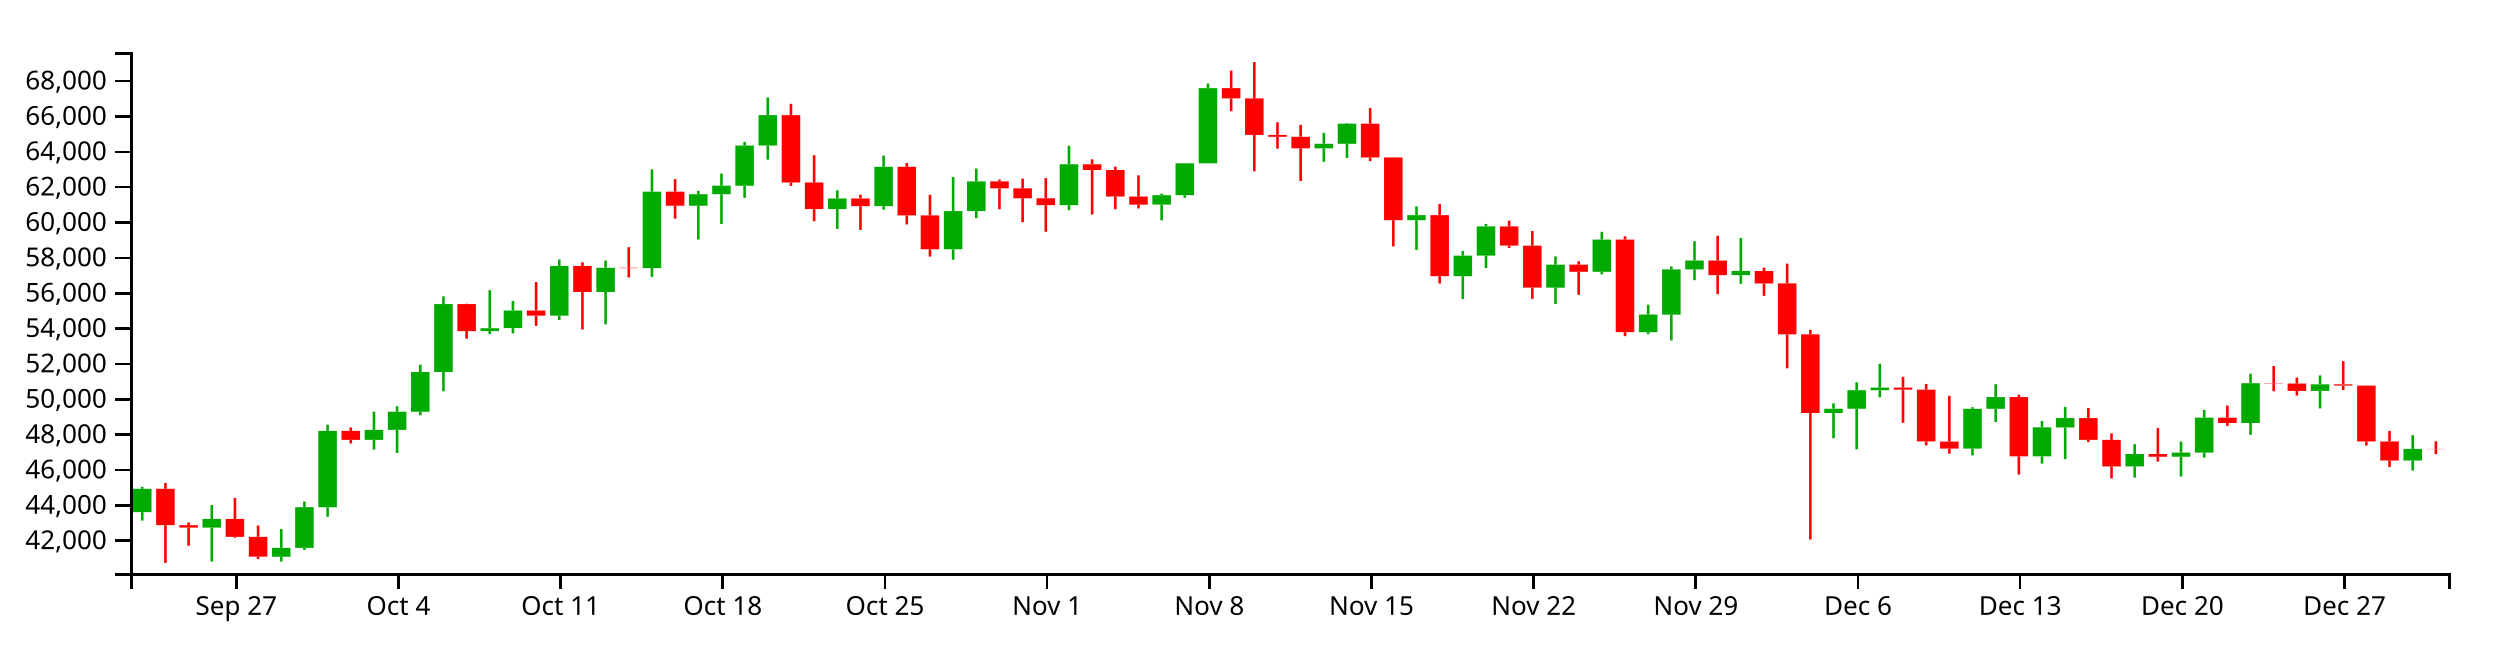
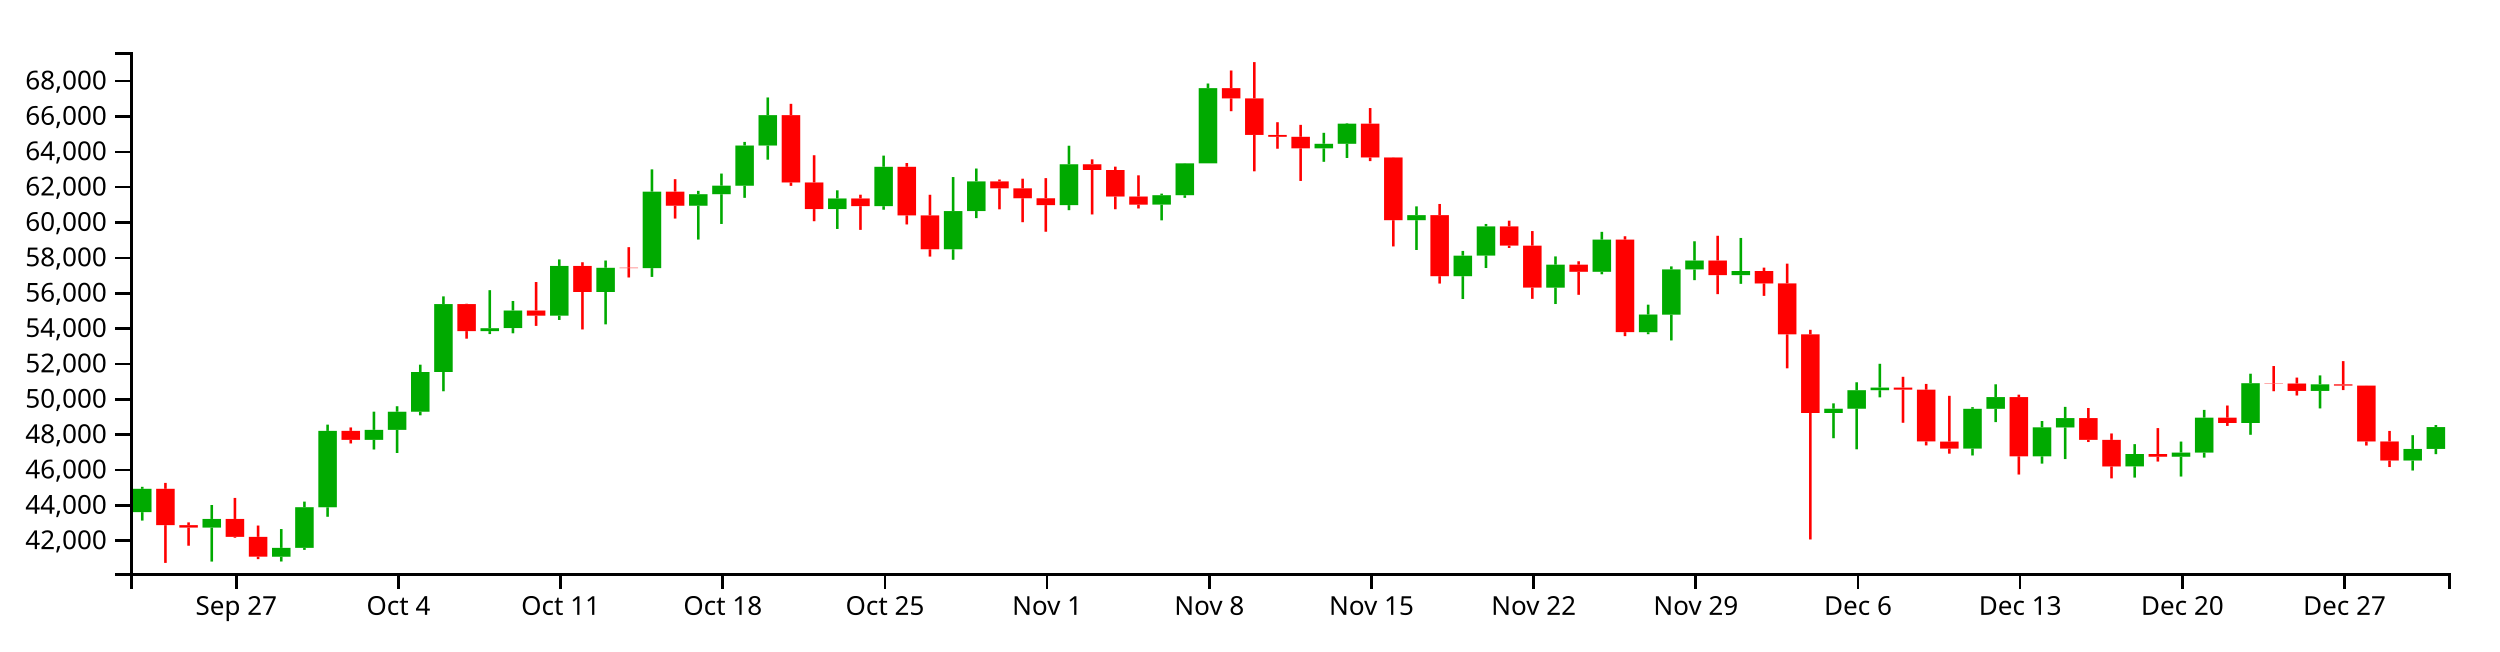
<svg xmlns="http://www.w3.org/2000/svg" version="1.1" width="960" height="250">
  <g transform="translate(50,20)">
    <style>.axis path,.axis line{fill:none;stroke:#000;shape-rendering:crispEdges;}path.candle{stroke:#000000;}path.candle.body{stroke-width:0;}path.candle.up{fill:#00AA00;stroke:#00AA00;}path.candle.down{fill:#FF0000;stroke:#FF0000;}</style>
    <g class="candlestick">
      <g class="data">
-         <path class="candle body up" d="M 1.068 176.659 l 7.117 0 L 8.185 167.705 l -7.117 0 L 1.068 176.659 M 27.757 182.605 l 7.117 0 L 34.874 179.276 l -7.117 0 L 27.757 182.605 M 54.446 193.778 l 7.117 0 L 61.563 190.388 l -7.117 0 L 54.446 193.778 M 63.343 190.388 l 7.117 0 L 70.46 174.774 l -7.117 0 L 63.343 190.388 M 72.239 174.801 l 7.117 0 L 79.356 145.461 l -7.117 0 L 72.239 174.801 M 90.032 148.901 l 7.117 0 L 97.149 145.064 l -7.117 0 L 90.032 148.901 M 98.928 145.064 l 7.117 0 L 106.046 138.106 l -7.117 0 L 98.928 145.064 M 107.825 138.106 l 7.117 0 L 114.942 122.85 l -7.117 0 L 107.825 138.106 M 116.721 122.85 l 7.117 0 L 123.838 96.758 l -7.117 0 L 116.721 122.85 M 134.514 107.144 l 7.117 0 L 141.631 106.016 l -7.117 0 L 134.514 107.144 M 143.411 105.987 l 7.117 0 L 150.528 99.238 l -7.117 0 L 143.411 105.987 M 161.204 101.212 l 7.117 0 L 168.321 82.118 l -7.117 0 L 161.204 101.212 M 178.996 92.128 l 7.117 0 L 186.114 82.826 l -7.117 0 L 178.996 92.128 M 196.789 82.956 l 7.117 0 L 203.906 53.595 l -7.117 0 L 196.789 82.956 M 214.582 59.006 l 7.117 0 L 221.699 54.574 l -7.117 0 L 214.582 59.006 M 223.479 54.574 l 7.117 0 L 230.596 51.305 l -7.117 0 L 223.479 54.574 M 232.375 51.333 l 7.117 0 L 239.492 35.888 l -7.117 0 L 232.375 51.333 M 241.271 35.888 l 7.117 0 L 248.389 24.205 l -7.117 0 L 241.271 35.888 M 267.961 60.277 l 7.117 0 L 275.078 56.214 l -7.117 0 L 267.961 60.277 M 285.754 59.164 l 7.117 0 L 292.871 44.047 l -7.117 0 L 285.754 59.164 M 312.443 75.722 l 7.117 0 L 319.56 61.04 l -7.117 0 L 312.443 75.722 M 321.339 61.04 l 7.117 0 L 328.457 49.649 l -7.117 0 L 321.339 61.04 M 356.925 58.764 l 7.117 0 L 364.042 43.089 l -7.117 0 L 356.925 58.764 M 392.511 58.567 l 7.117 0 L 399.628 54.966 l -7.117 0 L 392.511 58.567 M 401.407 54.966 l 7.117 0 L 408.525 42.725 l -7.117 0 L 401.407 54.966 M 410.304 42.725 l 7.117 0 L 417.421 13.855 l -7.117 0 L 410.304 42.725 M 454.786 36.963 l 7.117 0 L 461.903 35.213 l -7.117 0 L 454.786 36.963 M 463.683 35.213 l 7.117 0 L 470.8 27.479 l -7.117 0 L 463.683 35.213 M 490.372 64.55 l 7.117 0 L 497.489 62.609 l -7.117 0 L 490.372 64.55 M 508.165 86.054 l 7.117 0 L 515.282 78.174 l -7.117 0 L 508.165 86.054 M 517.061 78.141 l 7.117 0 L 524.178 66.936 l -7.117 0 L 517.061 78.141 M 543.75 90.452 l 7.117 0 L 550.868 81.643 l -7.117 0 L 543.75 90.452 M 561.543 84.379 l 7.117 0 L 568.661 72.009 l -7.117 0 L 561.543 84.379 M 579.336 107.562 l 7.117 0 L 586.453 100.791 l -7.117 0 L 579.336 107.562 M 588.233 100.822 l 7.117 0 L 595.35 83.452 l -7.117 0 L 588.233 100.822 M 597.129 83.452 l 7.117 0 L 604.246 80.048 l -7.117 0 L 597.129 83.452 M 614.922 85.654 l 7.117 0 L 622.039 84.068 l -7.117 0 L 614.922 85.654 M 650.508 138.598 l 7.117 0 L 657.625 136.942 l -7.117 0 L 650.508 138.598 M 659.404 136.942 l 7.117 0 L 666.521 129.843 l -7.117 0 L 659.404 136.942 M 668.301 129.843 l 7.117 0 L 675.418 128.845 l -7.117 0 L 668.301 129.843 M 703.886 152.257 l 7.117 0 L 711.004 136.985 l -7.117 0 L 703.886 152.257 M 712.783 136.985 l 7.117 0 L 719.9 132.477 l -7.117 0 L 712.783 136.985 M 730.576 155.229 l 7.117 0 L 737.693 144.091 l -7.117 0 L 730.576 155.229 M 739.472 144.134 l 7.117 0 L 746.589 140.549 l -7.117 0 L 739.472 144.134 M 766.162 159.092 l 7.117 0 L 773.279 154.335 l -7.117 0 L 766.162 159.092 M 783.954 155.376 l 7.117 0 L 791.072 153.794 l -7.117 0 L 783.954 155.376 M 792.851 153.794 l 7.117 0 L 799.968 140.38 l -7.117 0 L 792.851 153.794 M 810.644 142.429 l 7.117 0 L 817.761 127.148 l -7.117 0 L 810.644 142.429 M 837.333 130.13 l 7.117 0 L 844.45 127.578 l -7.117 0 L 837.333 130.13 M 872.919 156.846 l 7.117 0 L 880.036 152.391 l -7.117 0 L 872.919 156.846" />
-         <path class="candle body down" d="M 9.964 167.705 l 7.117 0 L 17.081 181.655 l -7.117 0 L 9.964 167.705 M 18.86 181.655 l 7.117 0 L 25.978 182.605 l -7.117 0 L 18.86 181.655 M 36.653 179.276 l 7.117 0 L 43.77 186.158 l -7.117 0 L 36.653 179.276 M 45.55 186.158 l 7.117 0 L 52.667 193.767 l -7.117 0 L 45.55 186.158 M 81.136 145.461 l 7.117 0 L 88.253 148.901 l -7.117 0 L 81.136 145.461 M 125.618 96.758 l 7.117 0 L 132.735 107.144 l -7.117 0 L 125.618 96.758 M 152.307 99.238 l 7.117 0 L 159.424 101.212 l -7.117 0 L 152.307 99.238 M 170.1 82.118 l 7.117 0 L 177.217 92.128 l -7.117 0 L 170.1 82.118 M 187.893 82.8 l 7.117 0 L 195.01 82.956 l -7.117 0 L 187.893 82.8 M 205.686 53.595 l 7.117 0 L 212.803 59.006 l -7.117 0 L 205.686 53.595 M 250.168 24.205 l 7.117 0 L 257.285 50.06 l -7.117 0 L 250.168 24.205 M 259.064 50.06 l 7.117 0 L 266.182 60.278 l -7.117 0 L 259.064 50.06 M 276.857 56.214 l 7.117 0 L 283.974 59.164 l -7.117 0 L 276.857 56.214 M 294.65 44.047 l 7.117 0 L 301.767 62.718 l -7.117 0 L 294.65 44.047 M 303.547 62.718 l 7.117 0 L 310.664 75.722 l -7.117 0 L 303.547 62.718 M 330.236 49.649 l 7.117 0 L 337.353 52.327 l -7.117 0 L 330.236 49.649 M 339.132 52.327 l 7.117 0 L 346.25 56.125 l -7.117 0 L 339.132 52.327 M 348.029 56.125 l 7.117 0 L 355.146 58.764 l -7.117 0 L 348.029 56.125 M 365.822 43.085 l 7.117 0 L 372.939 45.285 l -7.117 0 L 365.822 43.085 M 374.718 45.285 l 7.117 0 L 381.835 55.479 l -7.117 0 L 374.718 45.285 M 383.615 55.479 l 7.117 0 L 390.732 58.588 l -7.117 0 L 383.615 55.479 M 419.2 13.855 l 7.117 0 L 426.317 17.78 l -7.117 0 L 419.2 13.855 M 428.097 17.78 l 7.117 0 L 435.214 31.802 l -7.117 0 L 428.097 17.78 M 436.993 31.802 l 7.117 0 L 444.11 32.536 l -7.117 0 L 436.993 31.802 M 445.89 32.536 l 7.117 0 L 453.007 36.963 l -7.117 0 L 445.89 32.536 M 472.579 27.479 l 7.117 0 L 479.696 40.463 l -7.117 0 L 472.579 27.479 M 481.475 40.463 l 7.117 0 L 488.593 64.55 l -7.117 0 L 481.475 40.463 M 499.268 62.609 l 7.117 0 L 506.385 86.054 l -7.117 0 L 499.268 62.609 M 525.958 66.936 l 7.117 0 L 533.075 74.306 l -7.117 0 L 525.958 66.936 M 534.854 74.335 l 7.117 0 L 541.971 90.429 l -7.117 0 L 534.854 74.335 M 552.647 81.643 l 7.117 0 L 559.764 84.379 l -7.117 0 L 552.647 81.643 M 570.44 72.008 l 7.117 0 L 577.557 107.543 l -7.117 0 L 570.44 72.008 M 606.026 80.048 l 7.117 0 L 613.143 85.654 l -7.117 0 L 606.026 80.048 M 623.818 84.068 l 7.117 0 L 630.936 88.846 l -7.117 0 L 623.818 84.068 M 632.715 88.82 l 7.117 0 L 639.832 108.395 l -7.117 0 L 632.715 88.82 M 641.611 108.395 l 7.117 0 L 648.729 138.598 l -7.117 0 L 641.611 108.395 M 677.197 128.845 l 7.117 0 L 684.314 129.644 l -7.117 0 L 677.197 128.845 M 686.094 129.644 l 7.117 0 L 693.211 149.507 l -7.117 0 L 686.094 129.644 M 694.99 149.573 l 7.117 0 L 702.107 152.257 l -7.117 0 L 694.99 149.573 M 721.679 132.477 l 7.117 0 L 728.796 155.229 l -7.117 0 L 721.679 132.477 M 748.369 140.549 l 7.117 0 L 755.486 148.918 l -7.117 0 L 748.369 140.549 M 757.265 148.918 l 7.117 0 L 764.382 159.11 l -7.117 0 L 757.265 148.918 M 775.058 154.335 l 7.117 0 L 782.175 155.376 l -7.117 0 L 775.058 154.335 M 801.747 140.396 l 7.117 0 L 808.864 142.429 l -7.117 0 L 801.747 140.396 M 819.54 127.148 l 7.117 0 L 826.657 127.276 l -7.117 0 L 819.54 127.148 M 828.437 127.276 l 7.117 0 L 835.554 130.13 l -7.117 0 L 828.437 127.276 M 846.23 127.578 l 7.117 0 L 853.347 128.081 l -7.117 0 L 846.23 127.578 M 855.126 128.081 l 7.117 0 L 862.243 149.52 l -7.117 0 L 855.126 128.081 M 864.022 149.52 l 7.117 0 L 871.14 156.846 l -7.117 0 L 864.022 149.52 M 881.815 152.391 l 7.117 0 L 888.932 152.461 l -7.117 0 L 881.815 152.391" />
+         <path class="candle body up" d="M 1.068 176.659 l 7.117 0 L 8.185 167.705 l -7.117 0 L 1.068 176.659 M 27.757 182.605 l 7.117 0 L 34.874 179.276 l -7.117 0 L 27.757 182.605 M 54.446 193.778 l 7.117 0 L 61.563 190.388 l -7.117 0 L 54.446 193.778 M 63.343 190.388 l 7.117 0 L 70.46 174.774 l -7.117 0 L 63.343 190.388 M 72.239 174.801 l 7.117 0 L 79.356 145.461 l -7.117 0 L 72.239 174.801 M 90.032 148.901 l 7.117 0 L 97.149 145.064 l -7.117 0 L 90.032 148.901 M 98.928 145.064 l 7.117 0 L 106.046 138.106 l -7.117 0 L 98.928 145.064 M 107.825 138.106 l 7.117 0 L 114.942 122.85 l -7.117 0 L 107.825 138.106 M 116.721 122.85 l 7.117 0 L 123.838 96.758 l -7.117 0 L 116.721 122.85 M 134.514 107.144 l 7.117 0 L 141.631 106.016 l -7.117 0 L 134.514 107.144 M 143.411 105.987 l 7.117 0 L 150.528 99.238 l -7.117 0 L 143.411 105.987 M 161.204 101.212 l 7.117 0 L 168.321 82.118 l -7.117 0 L 161.204 101.212 M 178.996 92.128 l 7.117 0 L 186.114 82.826 l -7.117 0 L 178.996 92.128 M 196.789 82.956 l 7.117 0 L 203.906 53.595 l -7.117 0 L 196.789 82.956 M 214.582 59.006 l 7.117 0 L 221.699 54.574 l -7.117 0 L 214.582 59.006 M 223.479 54.574 l 7.117 0 L 230.596 51.305 l -7.117 0 L 223.479 54.574 M 232.375 51.333 l 7.117 0 L 239.492 35.888 l -7.117 0 L 232.375 51.333 M 241.271 35.888 l 7.117 0 L 248.389 24.205 l -7.117 0 L 241.271 35.888 M 267.961 60.277 l 7.117 0 L 275.078 56.214 l -7.117 0 L 267.961 60.277 M 285.754 59.164 l 7.117 0 L 292.871 44.047 l -7.117 0 L 285.754 59.164 M 312.443 75.722 l 7.117 0 L 319.56 61.04 l -7.117 0 L 312.443 75.722 M 321.339 61.04 l 7.117 0 L 328.457 49.649 l -7.117 0 L 321.339 61.04 M 356.925 58.764 l 7.117 0 L 364.042 43.089 l -7.117 0 L 356.925 58.764 M 392.511 58.567 l 7.117 0 L 399.628 54.966 l -7.117 0 L 392.511 58.567 M 401.407 54.966 l 7.117 0 L 408.525 42.725 l -7.117 0 L 401.407 54.966 M 410.304 42.725 l 7.117 0 L 417.421 13.855 l -7.117 0 L 410.304 42.725 M 454.786 36.963 l 7.117 0 L 461.903 35.213 l -7.117 0 L 454.786 36.963 M 463.683 35.213 l 7.117 0 L 470.8 27.479 l -7.117 0 L 463.683 35.213 M 490.372 64.55 l 7.117 0 L 497.489 62.609 l -7.117 0 L 490.372 64.55 M 508.165 86.054 l 7.117 0 L 515.282 78.174 l -7.117 0 L 508.165 86.054 M 517.061 78.141 l 7.117 0 L 524.178 66.936 l -7.117 0 L 517.061 78.141 M 543.75 90.452 l 7.117 0 L 550.868 81.643 l -7.117 0 L 543.75 90.452 M 561.543 84.379 l 7.117 0 L 568.661 72.009 l -7.117 0 L 561.543 84.379 M 579.336 107.562 l 7.117 0 L 586.453 100.791 l -7.117 0 L 579.336 107.562 M 588.233 100.822 l 7.117 0 L 595.35 83.452 l -7.117 0 L 588.233 100.822 M 597.129 83.452 l 7.117 0 L 604.246 80.048 l -7.117 0 L 597.129 83.452 M 614.922 85.654 l 7.117 0 L 622.039 84.068 l -7.117 0 L 614.922 85.654 M 650.508 138.598 l 7.117 0 L 657.625 136.942 l -7.117 0 L 650.508 138.598 M 659.404 136.942 l 7.117 0 L 666.521 129.843 l -7.117 0 L 659.404 136.942 M 668.301 129.843 l 7.117 0 L 675.418 128.845 l -7.117 0 L 668.301 129.843 M 703.886 152.257 l 7.117 0 L 711.004 136.985 l -7.117 0 L 703.886 152.257 M 712.783 136.985 l 7.117 0 L 719.9 132.477 l -7.117 0 L 712.783 136.985 M 730.576 155.229 l 7.117 0 L 737.693 144.091 l -7.117 0 L 730.576 155.229 M 739.472 144.134 l 7.117 0 L 746.589 140.549 l -7.117 0 L 739.472 144.134 M 766.162 159.092 l 7.117 0 L 773.279 154.335 l -7.117 0 L 766.162 159.092 M 783.954 155.376 l 7.117 0 L 791.072 153.794 l -7.117 0 L 783.954 155.376 M 792.851 153.794 l 7.117 0 L 799.968 140.38 l -7.117 0 L 792.851 153.794 M 810.644 142.429 l 7.117 0 L 817.761 127.148 l -7.117 0 L 810.644 142.429 M 837.333 130.13 l 7.117 0 L 844.45 127.578 l -7.117 0 L 837.333 130.13 M 872.919 156.846 l 7.117 0 L 880.036 152.391 l -7.117 0 L 872.919 156.846 M 881.815 152.391 l 7.117 0 L 888.932 144.005 l -7.117 0 L 881.815 152.391" />
+         <path class="candle body down" d="M 9.964 167.705 l 7.117 0 L 17.081 181.655 l -7.117 0 L 9.964 167.705 M 18.86 181.655 l 7.117 0 L 25.978 182.605 l -7.117 0 L 18.86 181.655 M 36.653 179.276 l 7.117 0 L 43.77 186.158 l -7.117 0 L 36.653 179.276 M 45.55 186.158 l 7.117 0 L 52.667 193.767 l -7.117 0 L 45.55 186.158 M 81.136 145.461 l 7.117 0 L 88.253 148.901 l -7.117 0 L 81.136 145.461 M 125.618 96.758 l 7.117 0 L 132.735 107.144 l -7.117 0 L 125.618 96.758 M 152.307 99.238 l 7.117 0 L 159.424 101.212 l -7.117 0 L 152.307 99.238 M 170.1 82.118 l 7.117 0 L 177.217 92.128 l -7.117 0 L 170.1 82.118 M 187.893 82.8 l 7.117 0 L 195.01 82.956 l -7.117 0 L 187.893 82.8 M 205.686 53.595 l 7.117 0 L 212.803 59.006 l -7.117 0 L 205.686 53.595 M 250.168 24.205 l 7.117 0 L 257.285 50.06 l -7.117 0 L 250.168 24.205 M 259.064 50.06 l 7.117 0 L 266.182 60.278 l -7.117 0 L 259.064 50.06 M 276.857 56.214 l 7.117 0 L 283.974 59.164 l -7.117 0 L 276.857 56.214 M 294.65 44.047 l 7.117 0 L 301.767 62.718 l -7.117 0 L 294.65 44.047 M 303.547 62.718 l 7.117 0 L 310.664 75.722 l -7.117 0 L 303.547 62.718 M 330.236 49.649 l 7.117 0 L 337.353 52.327 l -7.117 0 L 330.236 49.649 M 339.132 52.327 l 7.117 0 L 346.25 56.125 l -7.117 0 L 339.132 52.327 M 348.029 56.125 l 7.117 0 L 355.146 58.764 l -7.117 0 L 348.029 56.125 M 365.822 43.085 l 7.117 0 L 372.939 45.285 l -7.117 0 L 365.822 43.085 M 374.718 45.285 l 7.117 0 L 381.835 55.479 l -7.117 0 L 374.718 45.285 M 383.615 55.479 l 7.117 0 L 390.732 58.588 l -7.117 0 L 383.615 55.479 M 419.2 13.855 l 7.117 0 L 426.317 17.78 l -7.117 0 L 419.2 13.855 M 428.097 17.78 l 7.117 0 L 435.214 31.802 l -7.117 0 L 428.097 17.78 M 436.993 31.802 l 7.117 0 L 444.11 32.536 l -7.117 0 L 436.993 31.802 M 445.89 32.536 l 7.117 0 L 453.007 36.963 l -7.117 0 L 445.89 32.536 M 472.579 27.479 l 7.117 0 L 479.696 40.463 l -7.117 0 L 472.579 27.479 M 481.475 40.463 l 7.117 0 L 488.593 64.55 l -7.117 0 L 481.475 40.463 M 499.268 62.609 l 7.117 0 L 506.385 86.054 l -7.117 0 L 499.268 62.609 M 525.958 66.936 l 7.117 0 L 533.075 74.306 l -7.117 0 L 525.958 66.936 M 534.854 74.335 l 7.117 0 L 541.971 90.429 l -7.117 0 L 534.854 74.335 M 552.647 81.643 l 7.117 0 L 559.764 84.379 l -7.117 0 L 552.647 81.643 M 570.44 72.008 l 7.117 0 L 577.557 107.543 l -7.117 0 L 570.44 72.008 M 606.026 80.048 l 7.117 0 L 613.143 85.654 l -7.117 0 L 606.026 80.048 M 623.818 84.068 l 7.117 0 L 630.936 88.846 l -7.117 0 L 623.818 84.068 M 632.715 88.82 l 7.117 0 L 639.832 108.395 l -7.117 0 L 632.715 88.82 M 641.611 108.395 l 7.117 0 L 648.729 138.598 l -7.117 0 L 641.611 108.395 M 677.197 128.845 l 7.117 0 L 684.314 129.644 l -7.117 0 L 677.197 128.845 M 686.094 129.644 l 7.117 0 L 693.211 149.507 l -7.117 0 L 686.094 129.644 M 694.99 149.573 l 7.117 0 L 702.107 152.257 l -7.117 0 L 694.99 149.573 M 721.679 132.477 l 7.117 0 L 728.796 155.229 l -7.117 0 L 721.679 132.477 M 748.369 140.549 l 7.117 0 L 755.486 148.918 l -7.117 0 L 748.369 140.549 M 757.265 148.918 l 7.117 0 L 764.382 159.11 l -7.117 0 L 757.265 148.918 M 775.058 154.335 l 7.117 0 L 782.175 155.376 l -7.117 0 L 775.058 154.335 M 801.747 140.396 l 7.117 0 L 808.864 142.429 l -7.117 0 L 801.747 140.396 M 819.54 127.148 l 7.117 0 L 826.657 127.276 l -7.117 0 L 819.54 127.148 M 828.437 127.276 l 7.117 0 L 835.554 130.13 l -7.117 0 L 828.437 127.276 M 846.23 127.578 l 7.117 0 L 853.347 128.081 l -7.117 0 L 846.23 127.578 M 855.126 128.081 l 7.117 0 L 862.243 149.52 l -7.117 0 L 855.126 128.081 M 864.022 149.52 l 7.117 0 L 871.14 156.846 l -7.117 0 L 864.022 149.52" />
        <path class="candle body equal" />
-         <path class="candle wick up" d="M 4.626 166.939 L 4.626 167.705 M 4.626 176.659 L 4.626 179.9 M 31.315 173.919 L 31.315 179.276 M 31.315 182.605 L 31.315 195.645 M 58.005 183.152 L 58.005 190.388 M 58.005 193.778 L 58.005 195.618 M 66.901 172.62 L 66.901 174.774 M 66.901 190.388 L 66.901 191.163 M 75.798 143.061 L 75.798 145.461 M 75.798 174.801 L 75.798 178.447 M 93.591 138.084 L 93.591 145.064 M 93.591 148.901 L 93.591 152.614 M 102.487 135.993 L 102.487 138.106 M 102.487 145.064 L 102.487 153.951 M 111.383 120.037 L 111.383 122.85 M 111.383 138.106 L 111.383 139.481 M 120.28 93.805 L 120.28 96.758 M 120.28 122.85 L 120.28 130.247 M 138.073 91.428 L 138.073 106.016 M 138.073 107.144 L 138.073 108.282 M 146.969 95.577 L 146.969 99.238 M 146.969 105.987 L 146.969 107.983 M 164.762 79.622 L 164.762 82.118 M 164.762 101.212 L 164.762 102.868 M 182.555 80.043 L 182.555 82.826 M 182.555 92.128 L 182.555 104.551 M 200.348 45.037 L 200.348 53.595 M 200.348 82.956 L 200.348 86.336 M 218.141 53.283 L 218.141 54.574 M 218.141 59.006 L 218.141 71.991 M 227.037 46.648 L 227.037 51.305 M 227.037 54.574 L 227.037 66.006 M 235.934 34.493 L 235.934 35.888 M 235.934 51.333 L 235.934 55.973 M 244.83 17.425 L 244.83 24.205 M 244.83 35.888 L 244.83 41.314 M 271.519 53.085 L 271.519 56.214 M 271.519 60.277 L 271.519 67.923 M 289.312 39.757 L 289.312 44.047 M 289.312 59.164 L 289.312 60.537 M 316.002 47.984 L 316.002 61.04 M 316.002 75.722 L 316.002 79.751 M 324.898 44.718 L 324.898 49.649 M 324.898 61.04 L 324.898 63.763 M 360.484 35.96 L 360.484 43.089 M 360.484 58.764 L 360.484 60.709 M 396.07 54.355 L 396.07 54.966 M 396.07 58.567 L 396.07 64.611 M 404.966 42.638 L 404.966 42.725 M 404.966 54.966 L 404.966 55.969 M 413.862 12.068 L 413.862 13.855 M 413.862 42.725 L 413.862 42.725 M 458.345 31.003 L 458.345 35.213 M 458.345 36.963 L 458.345 42.136 M 467.241 27.266 L 467.241 27.479 M 467.241 35.213 L 467.241 40.67 M 493.93 59.246 L 493.93 62.609 M 493.93 64.55 L 493.93 75.996 M 511.723 76.356 L 511.723 78.174 M 511.723 86.054 L 511.723 94.823 M 520.62 66.002 L 520.62 66.936 M 520.62 78.141 L 520.62 82.921 M 547.309 78.461 L 547.309 81.643 M 547.309 90.452 L 547.309 96.745 M 565.102 69.031 L 565.102 72.009 M 565.102 84.379 L 565.102 85.318 M 582.895 96.996 L 582.895 100.791 M 582.895 107.562 L 582.895 108.334 M 591.791 82.296 L 591.791 83.452 M 591.791 100.822 L 591.791 110.733 M 600.688 72.649 L 600.688 80.048 M 600.688 83.452 L 600.688 87.581 M 618.481 71.376 L 618.481 84.068 M 618.481 85.654 L 618.481 88.998 M 654.066 134.887 L 654.066 136.942 M 654.066 138.598 L 654.066 148.274 M 662.963 126.793 L 662.963 129.843 M 662.963 136.942 L 662.963 152.532 M 671.859 119.697 L 671.859 128.845 M 671.859 129.843 L 671.859 132.574 M 707.445 136.335 L 707.445 136.985 M 707.445 152.257 L 707.445 154.902 M 716.341 127.568 L 716.341 132.477 M 716.341 136.985 L 716.341 142.09 M 734.134 141.667 L 734.134 144.091 M 734.134 155.229 L 734.134 158.032 M 743.031 136.238 L 743.031 140.549 M 743.031 144.134 L 743.031 156.287 M 769.72 150.547 L 769.72 154.335 M 769.72 159.092 L 769.72 163.395 M 787.513 149.562 L 787.513 153.794 M 787.513 155.376 L 787.513 162.996 M 796.409 137.399 L 796.409 140.38 M 796.409 153.794 L 796.409 155.723 M 814.202 123.508 L 814.202 127.148 M 814.202 142.429 L 814.202 146.962 M 840.892 124.153 L 840.892 127.578 M 840.892 130.13 L 840.892 136.835 M 876.477 147.101 L 876.477 152.391 M 876.477 156.846 L 876.477 160.68" style="stroke-width: 1px;" />
-         <path class="candle wick down" d="M 13.523 165.432 L 13.523 167.705 M 13.523 181.655 L 13.523 196.154 M 22.419 180.594 L 22.419 181.655 M 22.419 182.605 L 22.419 189.56 M 40.212 171.203 L 40.212 179.276 M 40.212 186.158 L 40.212 186.493 M 49.108 181.812 L 49.108 186.158 M 49.108 193.767 L 49.108 194.708 M 84.694 144.137 L 84.694 145.461 M 84.694 148.901 L 84.694 150.291 M 129.176 96.641 L 129.176 96.758 M 129.176 107.144 L 129.176 110.052 M 155.866 88.296 L 155.866 99.238 M 155.866 101.212 L 155.866 105.143 M 173.659 80.701 L 173.659 82.118 M 173.659 92.128 L 173.659 106.508 M 191.451 74.913 L 191.451 82.8 M 191.451 82.956 L 191.451 86.553 M 209.244 48.802 L 209.244 53.595 M 209.244 59.006 L 209.244 63.932 M 253.727 19.871 L 253.727 24.205 M 253.727 50.06 L 253.727 51.371 M 262.623 39.61 L 262.623 50.06 M 262.623 60.278 L 262.623 64.95 M 280.416 54.766 L 280.416 56.214 M 280.416 59.164 L 280.416 68.273 M 298.209 42.59 L 298.209 44.047 M 298.209 62.718 L 298.209 66.189 M 307.105 54.793 L 307.105 62.718 M 307.105 75.722 L 307.105 78.529 M 333.794 48.932 L 333.794 49.649 M 333.794 52.327 L 333.794 60.381 M 342.691 48.62 L 342.691 52.327 M 342.691 56.125 L 342.691 65.321 M 351.587 48.399 L 351.587 56.125 M 351.587 58.764 L 351.587 68.99 M 369.38 41.187 L 369.38 43.085 M 369.38 45.285 L 369.38 62.351 M 378.277 43.996 L 378.277 45.285 M 378.277 55.479 L 378.277 60.354 M 387.173 47.327 L 387.173 55.479 M 387.173 58.588 L 387.173 60.055 M 422.759 7.076 L 422.759 13.855 M 422.759 17.78 L 422.759 22.704 M 431.655 3.846 L 431.655 17.78 M 431.655 31.802 L 431.655 45.785 M 440.552 26.929 L 440.552 31.802 M 440.552 32.536 L 440.552 37.114 M 449.448 27.944 L 449.448 32.536 M 449.448 36.963 L 449.448 49.484 M 476.138 21.486 L 476.138 27.479 M 476.138 40.463 L 476.138 41.866 M 485.034 40.391 L 485.034 40.463 M 485.034 64.55 L 485.034 74.631 M 502.827 58.324 L 502.827 62.609 M 502.827 86.054 L 502.827 88.888 M 529.516 64.748 L 529.516 66.936 M 529.516 74.306 L 529.516 75.225 M 538.413 68.725 L 538.413 74.335 M 538.413 90.429 L 538.413 94.755 M 556.206 80.328 L 556.206 81.643 M 556.206 84.379 L 556.206 93.214 M 573.998 70.721 L 573.998 72.008 M 573.998 107.543 L 573.998 109.081 M 609.584 70.538 L 609.584 80.048 M 609.584 85.654 L 609.584 92.952 M 627.377 82.769 L 627.377 84.068 M 627.377 88.846 L 627.377 93.616 M 636.273 81.244 L 636.273 88.82 M 636.273 108.395 L 636.273 121.437 M 645.17 106.643 L 645.17 108.395 M 645.17 138.598 L 645.17 187.156 M 680.756 124.696 L 680.756 128.845 M 680.756 129.644 L 680.756 142.348 M 689.652 127.427 L 689.652 129.644 M 689.652 149.507 L 689.652 151.039 M 698.549 131.995 L 698.549 149.573 M 698.549 152.257 L 698.549 154.216 M 725.238 131.554 L 725.238 132.477 M 725.238 155.229 L 725.238 162.222 M 751.927 136.67 L 751.927 140.549 M 751.927 148.918 L 751.927 149.742 M 760.824 146.449 L 760.824 148.918 M 760.824 159.11 L 760.824 163.694 M 778.617 144.385 L 778.617 154.335 M 778.617 155.376 L 778.617 157.238 M 805.306 135.721 L 805.306 140.396 M 805.306 142.429 L 805.306 143.558 M 823.099 120.555 L 823.099 127.148 M 823.099 127.276 L 823.099 130.233 M 831.995 124.993 L 831.995 127.276 M 831.995 130.13 L 831.995 131.877 M 849.788 118.667 L 849.788 127.578 M 849.788 128.081 L 849.788 129.795 M 858.685 128.063 L 858.685 128.081 M 858.685 149.52 L 858.685 151.086 M 867.581 145.478 L 867.581 149.52 M 867.581 156.846 L 867.581 159.342 M 885.374 149.477 L 885.374 152.391 M 885.374 152.461 L 885.374 154.397" style="stroke-width: 1px;" />
+         <path class="candle wick up" d="M 4.626 166.939 L 4.626 167.705 M 4.626 176.659 L 4.626 179.9 M 31.315 173.919 L 31.315 179.276 M 31.315 182.605 L 31.315 195.645 M 58.005 183.152 L 58.005 190.388 M 58.005 193.778 L 58.005 195.618 M 66.901 172.62 L 66.901 174.774 M 66.901 190.388 L 66.901 191.163 M 75.798 143.061 L 75.798 145.461 M 75.798 174.801 L 75.798 178.447 M 93.591 138.084 L 93.591 145.064 M 93.591 148.901 L 93.591 152.614 M 102.487 135.993 L 102.487 138.106 M 102.487 145.064 L 102.487 153.951 M 111.383 120.037 L 111.383 122.85 M 111.383 138.106 L 111.383 139.481 M 120.28 93.805 L 120.28 96.758 M 120.28 122.85 L 120.28 130.247 M 138.073 91.428 L 138.073 106.016 M 138.073 107.144 L 138.073 108.282 M 146.969 95.577 L 146.969 99.238 M 146.969 105.987 L 146.969 107.983 M 164.762 79.622 L 164.762 82.118 M 164.762 101.212 L 164.762 102.868 M 182.555 80.043 L 182.555 82.826 M 182.555 92.128 L 182.555 104.551 M 200.348 45.037 L 200.348 53.595 M 200.348 82.956 L 200.348 86.336 M 218.141 53.283 L 218.141 54.574 M 218.141 59.006 L 218.141 71.991 M 227.037 46.648 L 227.037 51.305 M 227.037 54.574 L 227.037 66.006 M 235.934 34.493 L 235.934 35.888 M 235.934 51.333 L 235.934 55.973 M 244.83 17.425 L 244.83 24.205 M 244.83 35.888 L 244.83 41.314 M 271.519 53.085 L 271.519 56.214 M 271.519 60.277 L 271.519 67.923 M 289.312 39.757 L 289.312 44.047 M 289.312 59.164 L 289.312 60.537 M 316.002 47.984 L 316.002 61.04 M 316.002 75.722 L 316.002 79.751 M 324.898 44.718 L 324.898 49.649 M 324.898 61.04 L 324.898 63.763 M 360.484 35.96 L 360.484 43.089 M 360.484 58.764 L 360.484 60.709 M 396.07 54.355 L 396.07 54.966 M 396.07 58.567 L 396.07 64.611 M 404.966 42.638 L 404.966 42.725 M 404.966 54.966 L 404.966 55.969 M 413.862 12.068 L 413.862 13.855 M 413.862 42.725 L 413.862 42.725 M 458.345 31.003 L 458.345 35.213 M 458.345 36.963 L 458.345 42.136 M 467.241 27.266 L 467.241 27.479 M 467.241 35.213 L 467.241 40.67 M 493.93 59.246 L 493.93 62.609 M 493.93 64.55 L 493.93 75.996 M 511.723 76.356 L 511.723 78.174 M 511.723 86.054 L 511.723 94.823 M 520.62 66.002 L 520.62 66.936 M 520.62 78.141 L 520.62 82.921 M 547.309 78.461 L 547.309 81.643 M 547.309 90.452 L 547.309 96.745 M 565.102 69.031 L 565.102 72.009 M 565.102 84.379 L 565.102 85.318 M 582.895 96.996 L 582.895 100.791 M 582.895 107.562 L 582.895 108.334 M 591.791 82.296 L 591.791 83.452 M 591.791 100.822 L 591.791 110.733 M 600.688 72.649 L 600.688 80.048 M 600.688 83.452 L 600.688 87.581 M 618.481 71.376 L 618.481 84.068 M 618.481 85.654 L 618.481 88.998 M 654.066 134.887 L 654.066 136.942 M 654.066 138.598 L 654.066 148.274 M 662.963 126.793 L 662.963 129.843 M 662.963 136.942 L 662.963 152.532 M 671.859 119.697 L 671.859 128.845 M 671.859 129.843 L 671.859 132.574 M 707.445 136.335 L 707.445 136.985 M 707.445 152.257 L 707.445 154.902 M 716.341 127.568 L 716.341 132.477 M 716.341 136.985 L 716.341 142.09 M 734.134 141.667 L 734.134 144.091 M 734.134 155.229 L 734.134 158.032 M 743.031 136.238 L 743.031 140.549 M 743.031 144.134 L 743.031 156.287 M 769.72 150.547 L 769.72 154.335 M 769.72 159.092 L 769.72 163.395 M 787.513 149.562 L 787.513 153.794 M 787.513 155.376 L 787.513 162.996 M 796.409 137.399 L 796.409 140.38 M 796.409 153.794 L 796.409 155.723 M 814.202 123.508 L 814.202 127.148 M 814.202 142.429 L 814.202 146.962 M 840.892 124.153 L 840.892 127.578 M 840.892 130.13 L 840.892 136.835 M 876.477 147.101 L 876.477 152.391 M 876.477 156.846 L 876.477 160.68 M 885.374 143.204 L 885.374 144.005 M 885.374 152.391 L 885.374 154.397" style="stroke-width: 1px;" />
+         <path class="candle wick down" d="M 13.523 165.432 L 13.523 167.705 M 13.523 181.655 L 13.523 196.154 M 22.419 180.594 L 22.419 181.655 M 22.419 182.605 L 22.419 189.56 M 40.212 171.203 L 40.212 179.276 M 40.212 186.158 L 40.212 186.493 M 49.108 181.812 L 49.108 186.158 M 49.108 193.767 L 49.108 194.708 M 84.694 144.137 L 84.694 145.461 M 84.694 148.901 L 84.694 150.291 M 129.176 96.641 L 129.176 96.758 M 129.176 107.144 L 129.176 110.052 M 155.866 88.296 L 155.866 99.238 M 155.866 101.212 L 155.866 105.143 M 173.659 80.701 L 173.659 82.118 M 173.659 92.128 L 173.659 106.508 M 191.451 74.913 L 191.451 82.8 M 191.451 82.956 L 191.451 86.553 M 209.244 48.802 L 209.244 53.595 M 209.244 59.006 L 209.244 63.932 M 253.727 19.871 L 253.727 24.205 M 253.727 50.06 L 253.727 51.371 M 262.623 39.61 L 262.623 50.06 M 262.623 60.278 L 262.623 64.95 M 280.416 54.766 L 280.416 56.214 M 280.416 59.164 L 280.416 68.273 M 298.209 42.59 L 298.209 44.047 M 298.209 62.718 L 298.209 66.189 M 307.105 54.793 L 307.105 62.718 M 307.105 75.722 L 307.105 78.529 M 333.794 48.932 L 333.794 49.649 M 333.794 52.327 L 333.794 60.381 M 342.691 48.62 L 342.691 52.327 M 342.691 56.125 L 342.691 65.321 M 351.587 48.399 L 351.587 56.125 M 351.587 58.764 L 351.587 68.99 M 369.38 41.187 L 369.38 43.085 M 369.38 45.285 L 369.38 62.351 M 378.277 43.996 L 378.277 45.285 M 378.277 55.479 L 378.277 60.354 M 387.173 47.327 L 387.173 55.479 M 387.173 58.588 L 387.173 60.055 M 422.759 7.076 L 422.759 13.855 M 422.759 17.78 L 422.759 22.704 M 431.655 3.846 L 431.655 17.78 M 431.655 31.802 L 431.655 45.785 M 440.552 26.929 L 440.552 31.802 M 440.552 32.536 L 440.552 37.114 M 449.448 27.944 L 449.448 32.536 M 449.448 36.963 L 449.448 49.484 M 476.138 21.486 L 476.138 27.479 M 476.138 40.463 L 476.138 41.866 M 485.034 40.391 L 485.034 40.463 M 485.034 64.55 L 485.034 74.631 M 502.827 58.324 L 502.827 62.609 M 502.827 86.054 L 502.827 88.888 M 529.516 64.748 L 529.516 66.936 M 529.516 74.306 L 529.516 75.225 M 538.413 68.725 L 538.413 74.335 M 538.413 90.429 L 538.413 94.755 M 556.206 80.328 L 556.206 81.643 M 556.206 84.379 L 556.206 93.214 M 573.998 70.721 L 573.998 72.008 M 573.998 107.543 L 573.998 109.081 M 609.584 70.538 L 609.584 80.048 M 609.584 85.654 L 609.584 92.952 M 627.377 82.769 L 627.377 84.068 M 627.377 88.846 L 627.377 93.616 M 636.273 81.244 L 636.273 88.82 M 636.273 108.395 L 636.273 121.437 M 645.17 106.643 L 645.17 108.395 M 645.17 138.598 L 645.17 187.156 M 680.756 124.696 L 680.756 128.845 M 680.756 129.644 L 680.756 142.348 M 689.652 127.427 L 689.652 129.644 M 689.652 149.507 L 689.652 151.039 M 698.549 131.995 L 698.549 149.573 M 698.549 152.257 L 698.549 154.216 M 725.238 131.554 L 725.238 132.477 M 725.238 155.229 L 725.238 162.222 M 751.927 136.67 L 751.927 140.549 M 751.927 148.918 L 751.927 149.742 M 760.824 146.449 L 760.824 148.918 M 760.824 159.11 L 760.824 163.694 M 778.617 144.385 L 778.617 154.335 M 778.617 155.376 L 778.617 157.238 M 805.306 135.721 L 805.306 140.396 M 805.306 142.429 L 805.306 143.558 M 823.099 120.555 L 823.099 127.148 M 823.099 127.276 L 823.099 130.233 M 831.995 124.993 L 831.995 127.276 M 831.995 130.13 L 831.995 131.877 M 849.788 118.667 L 849.788 127.578 M 849.788 128.081 L 849.788 129.795 M 858.685 128.063 L 858.685 128.081 M 858.685 149.52 L 858.685 151.086 M 867.581 145.478 L 867.581 149.52 M 867.581 156.846 L 867.581 159.342" style="stroke-width: 1px;" />
        <path class="candle wick equal" style="stroke-width: 1px;" />
      </g>
    </g>
    <g class="x axis" transform="translate(0,200)" fill="none" font-size="10" font-family="sans-serif" text-anchor="middle">
      <path class="domain" stroke="#000" d="M0.5,6V0.5H890.5V6" />
      <g class="tick" opacity="1" transform="translate(40.21192,0)">
        <line stroke="#000" y2="6" x1="0.5" x2="0.5" />
        <text fill="#000" y="9" x="0.5" dy="0.71em">Sep 27</text>
      </g>
      <g class="tick" opacity="1" transform="translate(102.487,0)">
        <line stroke="#000" y2="6" x1="0.5" x2="0.5" />
        <text fill="#000" y="9" x="0.5" dy="0.71em">Oct  4</text>
      </g>
      <g class="tick" opacity="1" transform="translate(164.7621,0)">
        <line stroke="#000" y2="6" x1="0.5" x2="0.5" />
        <text fill="#000" y="9" x="0.5" dy="0.71em">Oct 11</text>
      </g>
      <g class="tick" opacity="1" transform="translate(227.0372,0)">
        <line stroke="#000" y2="6" x1="0.5" x2="0.5" />
        <text fill="#000" y="9" x="0.5" dy="0.71em">Oct 18</text>
      </g>
      <g class="tick" opacity="1" transform="translate(289.3123,0)">
        <line stroke="#000" y2="6" x1="0.5" x2="0.5" />
        <text fill="#000" y="9" x="0.5" dy="0.71em">Oct 25</text>
      </g>
      <g class="tick" opacity="1" transform="translate(351.5874,0)">
        <line stroke="#000" y2="6" x1="0.5" x2="0.5" />
        <text fill="#000" y="9" x="0.5" dy="0.71em">Nov  1</text>
      </g>
      <g class="tick" opacity="1" transform="translate(413.8625,0)">
        <line stroke="#000" y2="6" x1="0.5" x2="0.5" />
        <text fill="#000" y="9" x="0.5" dy="0.71em">Nov  8</text>
      </g>
      <g class="tick" opacity="1" transform="translate(476.1375,0)">
        <line stroke="#000" y2="6" x1="0.5" x2="0.5" />
        <text fill="#000" y="9" x="0.5" dy="0.71em">Nov 15</text>
      </g>
      <g class="tick" opacity="1" transform="translate(538.4126,0)">
        <line stroke="#000" y2="6" x1="0.5" x2="0.5" />
        <text fill="#000" y="9" x="0.5" dy="0.71em">Nov 22</text>
      </g>
      <g class="tick" opacity="1" transform="translate(600.6877,0)">
        <line stroke="#000" y2="6" x1="0.5" x2="0.5" />
        <text fill="#000" y="9" x="0.5" dy="0.71em">Nov 29</text>
      </g>
      <g class="tick" opacity="1" transform="translate(662.9628,0)">
        <line stroke="#000" y2="6" x1="0.5" x2="0.5" />
        <text fill="#000" y="9" x="0.5" dy="0.71em">Dec  6</text>
      </g>
      <g class="tick" opacity="1" transform="translate(725.2379,0)">
        <line stroke="#000" y2="6" x1="0.5" x2="0.5" />
        <text fill="#000" y="9" x="0.5" dy="0.71em">Dec 13</text>
      </g>
      <g class="tick" opacity="1" transform="translate(787.513,0)">
        <line stroke="#000" y2="6" x1="0.5" x2="0.5" />
        <text fill="#000" y="9" x="0.5" dy="0.71em">Dec 20</text>
      </g>
      <g class="tick" opacity="1" transform="translate(849.7881,0)">
        <line stroke="#000" y2="6" x1="0.5" x2="0.5" />
        <text fill="#000" y="9" x="0.5" dy="0.71em">Dec 27</text>
      </g>
    </g>
    <g class="y axis" fill="none" font-size="10" font-family="sans-serif" text-anchor="end">
      <path class="domain" stroke="#000" d="M-6,200.5H0.5V0.5H-6" />
      <g class="tick" opacity="1" transform="translate(0,187.158)">
        <line stroke="#000" x2="-6" y1="0.5" y2="0.5" />
        <text fill="#000" x="-9" y="0.5" dy="0.32em">42,000</text>
      </g>
      <g class="tick" opacity="1" transform="translate(0,173.5793)">
        <line stroke="#000" x2="-6" y1="0.5" y2="0.5" />
        <text fill="#000" x="-9" y="0.5" dy="0.32em">44,000</text>
      </g>
      <g class="tick" opacity="1" transform="translate(0,160.0007)">
        <line stroke="#000" x2="-6" y1="0.5" y2="0.5" />
        <text fill="#000" x="-9" y="0.5" dy="0.32em">46,000</text>
      </g>
      <g class="tick" opacity="1" transform="translate(0,146.422)">
        <line stroke="#000" x2="-6" y1="0.5" y2="0.5" />
        <text fill="#000" x="-9" y="0.5" dy="0.32em">48,000</text>
      </g>
      <g class="tick" opacity="1" transform="translate(0,132.8434)">
        <line stroke="#000" x2="-6" y1="0.5" y2="0.5" />
        <text fill="#000" x="-9" y="0.5" dy="0.32em">50,000</text>
      </g>
      <g class="tick" opacity="1" transform="translate(0,119.2647)">
        <line stroke="#000" x2="-6" y1="0.5" y2="0.5" />
        <text fill="#000" x="-9" y="0.5" dy="0.32em">52,000</text>
      </g>
      <g class="tick" opacity="1" transform="translate(0,105.6861)">
        <line stroke="#000" x2="-6" y1="0.5" y2="0.5" />
        <text fill="#000" x="-9" y="0.5" dy="0.32em">54,000</text>
      </g>
      <g class="tick" opacity="1" transform="translate(0,92.10741)">
        <line stroke="#000" x2="-6" y1="0.5" y2="0.5" />
        <text fill="#000" x="-9" y="0.5" dy="0.32em">56,000</text>
      </g>
      <g class="tick" opacity="1" transform="translate(0,78.52875)">
        <line stroke="#000" x2="-6" y1="0.5" y2="0.5" />
        <text fill="#000" x="-9" y="0.5" dy="0.32em">58,000</text>
      </g>
      <g class="tick" opacity="1" transform="translate(0,64.9501)">
        <line stroke="#000" x2="-6" y1="0.5" y2="0.5" />
        <text fill="#000" x="-9" y="0.5" dy="0.32em">60,000</text>
      </g>
      <g class="tick" opacity="1" transform="translate(0,51.37144)">
        <line stroke="#000" x2="-6" y1="0.5" y2="0.5" />
        <text fill="#000" x="-9" y="0.5" dy="0.32em">62,000</text>
      </g>
      <g class="tick" opacity="1" transform="translate(0,37.79279)">
        <line stroke="#000" x2="-6" y1="0.5" y2="0.5" />
        <text fill="#000" x="-9" y="0.5" dy="0.32em">64,000</text>
      </g>
      <g class="tick" opacity="1" transform="translate(0,24.21414)">
        <line stroke="#000" x2="-6" y1="0.5" y2="0.5" />
        <text fill="#000" x="-9" y="0.5" dy="0.32em">66,000</text>
      </g>
      <g class="tick" opacity="1" transform="translate(0,10.63548)">
        <line stroke="#000" x2="-6" y1="0.5" y2="0.5" />
        <text fill="#000" x="-9" y="0.5" dy="0.32em">68,000</text>
      </g>
      <text transform="rotate(-90)" y="6" dy=".71em" style="text-anchor: end;">Price ($)</text>
    </g>
  </g>
</svg>
